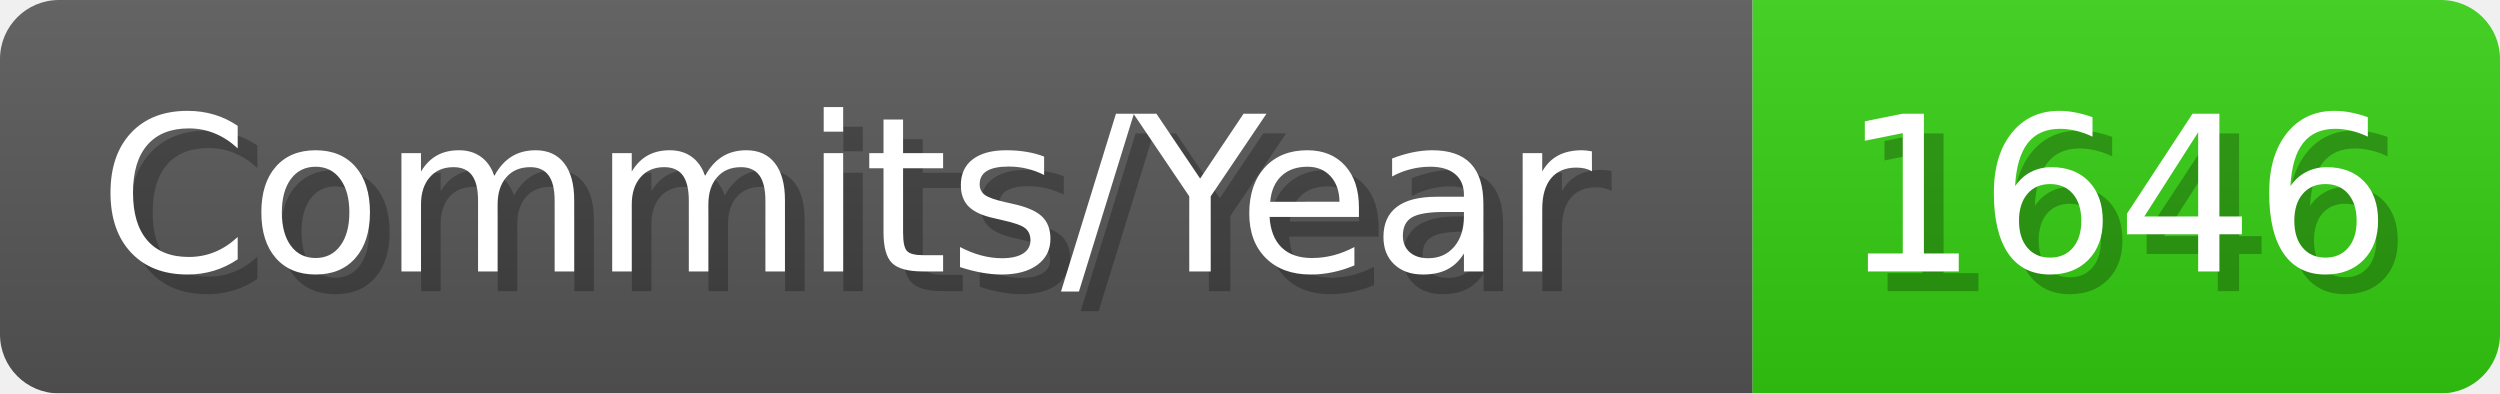
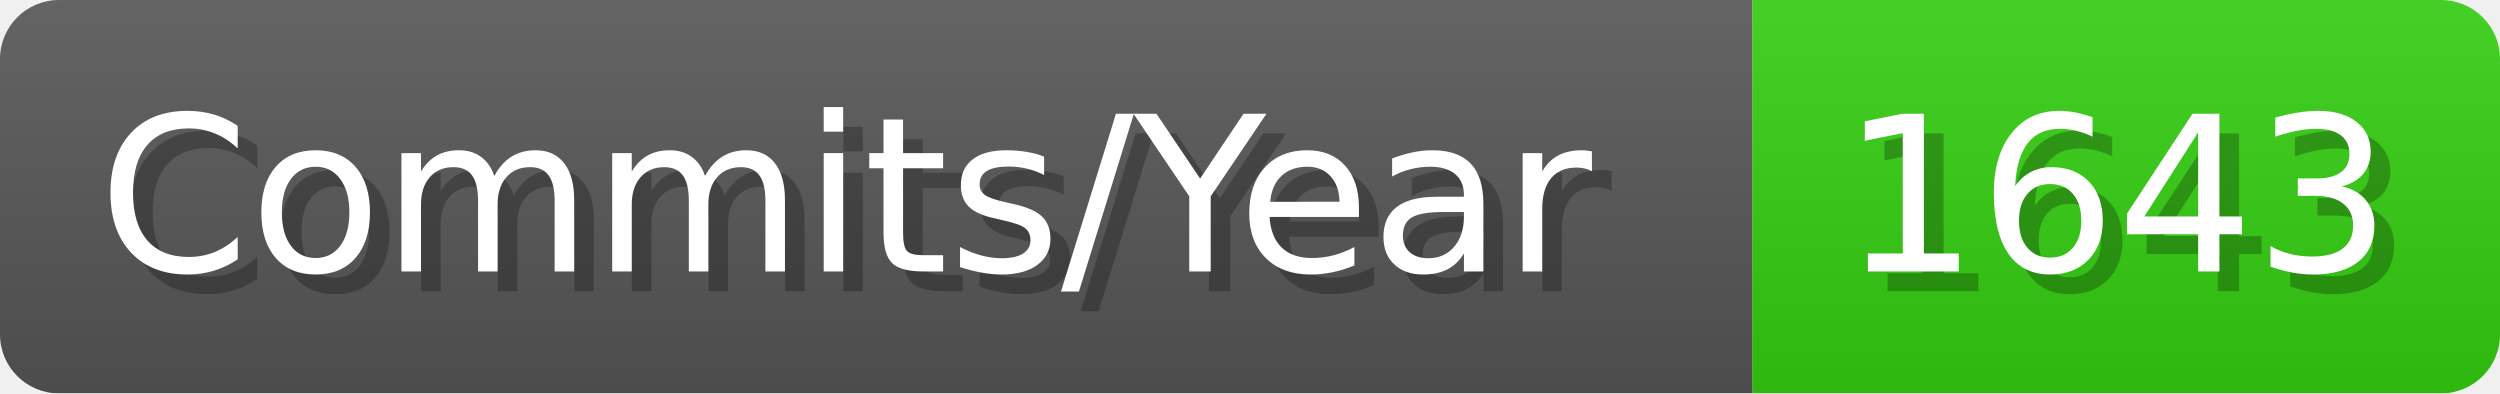
- <svg xmlns="http://www.w3.org/2000/svg" width="127.1" height="20" viewBox="0 0 1271 200" role="img" aria-label="Commits/Year: 1646">
+ <svg xmlns="http://www.w3.org/2000/svg" width="127.1" height="20" viewBox="0 0 1271 200" role="img" aria-label="Commits/Year: 1643">
  <linearGradient id="aUPdi" x2="0" y2="100%">
    <stop offset="0" stop-opacity=".1" stop-color="#EEE" />
    <stop offset="1" stop-opacity=".1" />
  </linearGradient>
  <mask id="WfAiQ">
    <rect width="1271" height="200" rx="30" fill="#FFF" />
  </mask>
  <g mask="url(#WfAiQ)">
    <rect width="891" height="200" fill="#555" />
    <rect width="380" height="200" fill="#3C1" x="891" />
    <rect width="1271" height="200" fill="url(#aUPdi)" />
  </g>
  <g aria-hidden="true" fill="#fff" text-anchor="start" font-family="Verdana,DejaVu Sans,sans-serif" font-size="110">
    <text x="60" y="148" textLength="791" fill="#000" opacity="0.25">Commits/Year</text>
    <text x="50" y="138" textLength="791">Commits/Year</text>
-     <text x="946" y="148" textLength="280" fill="#000" opacity="0.25">1646</text>
-     <text x="936" y="138" textLength="280">1646</text>
+     <text x="946" y="148" textLength="280" fill="#000" opacity="0.25">1643</text>
+     <text x="936" y="138" textLength="280">1643</text>
  </g>
</svg>
